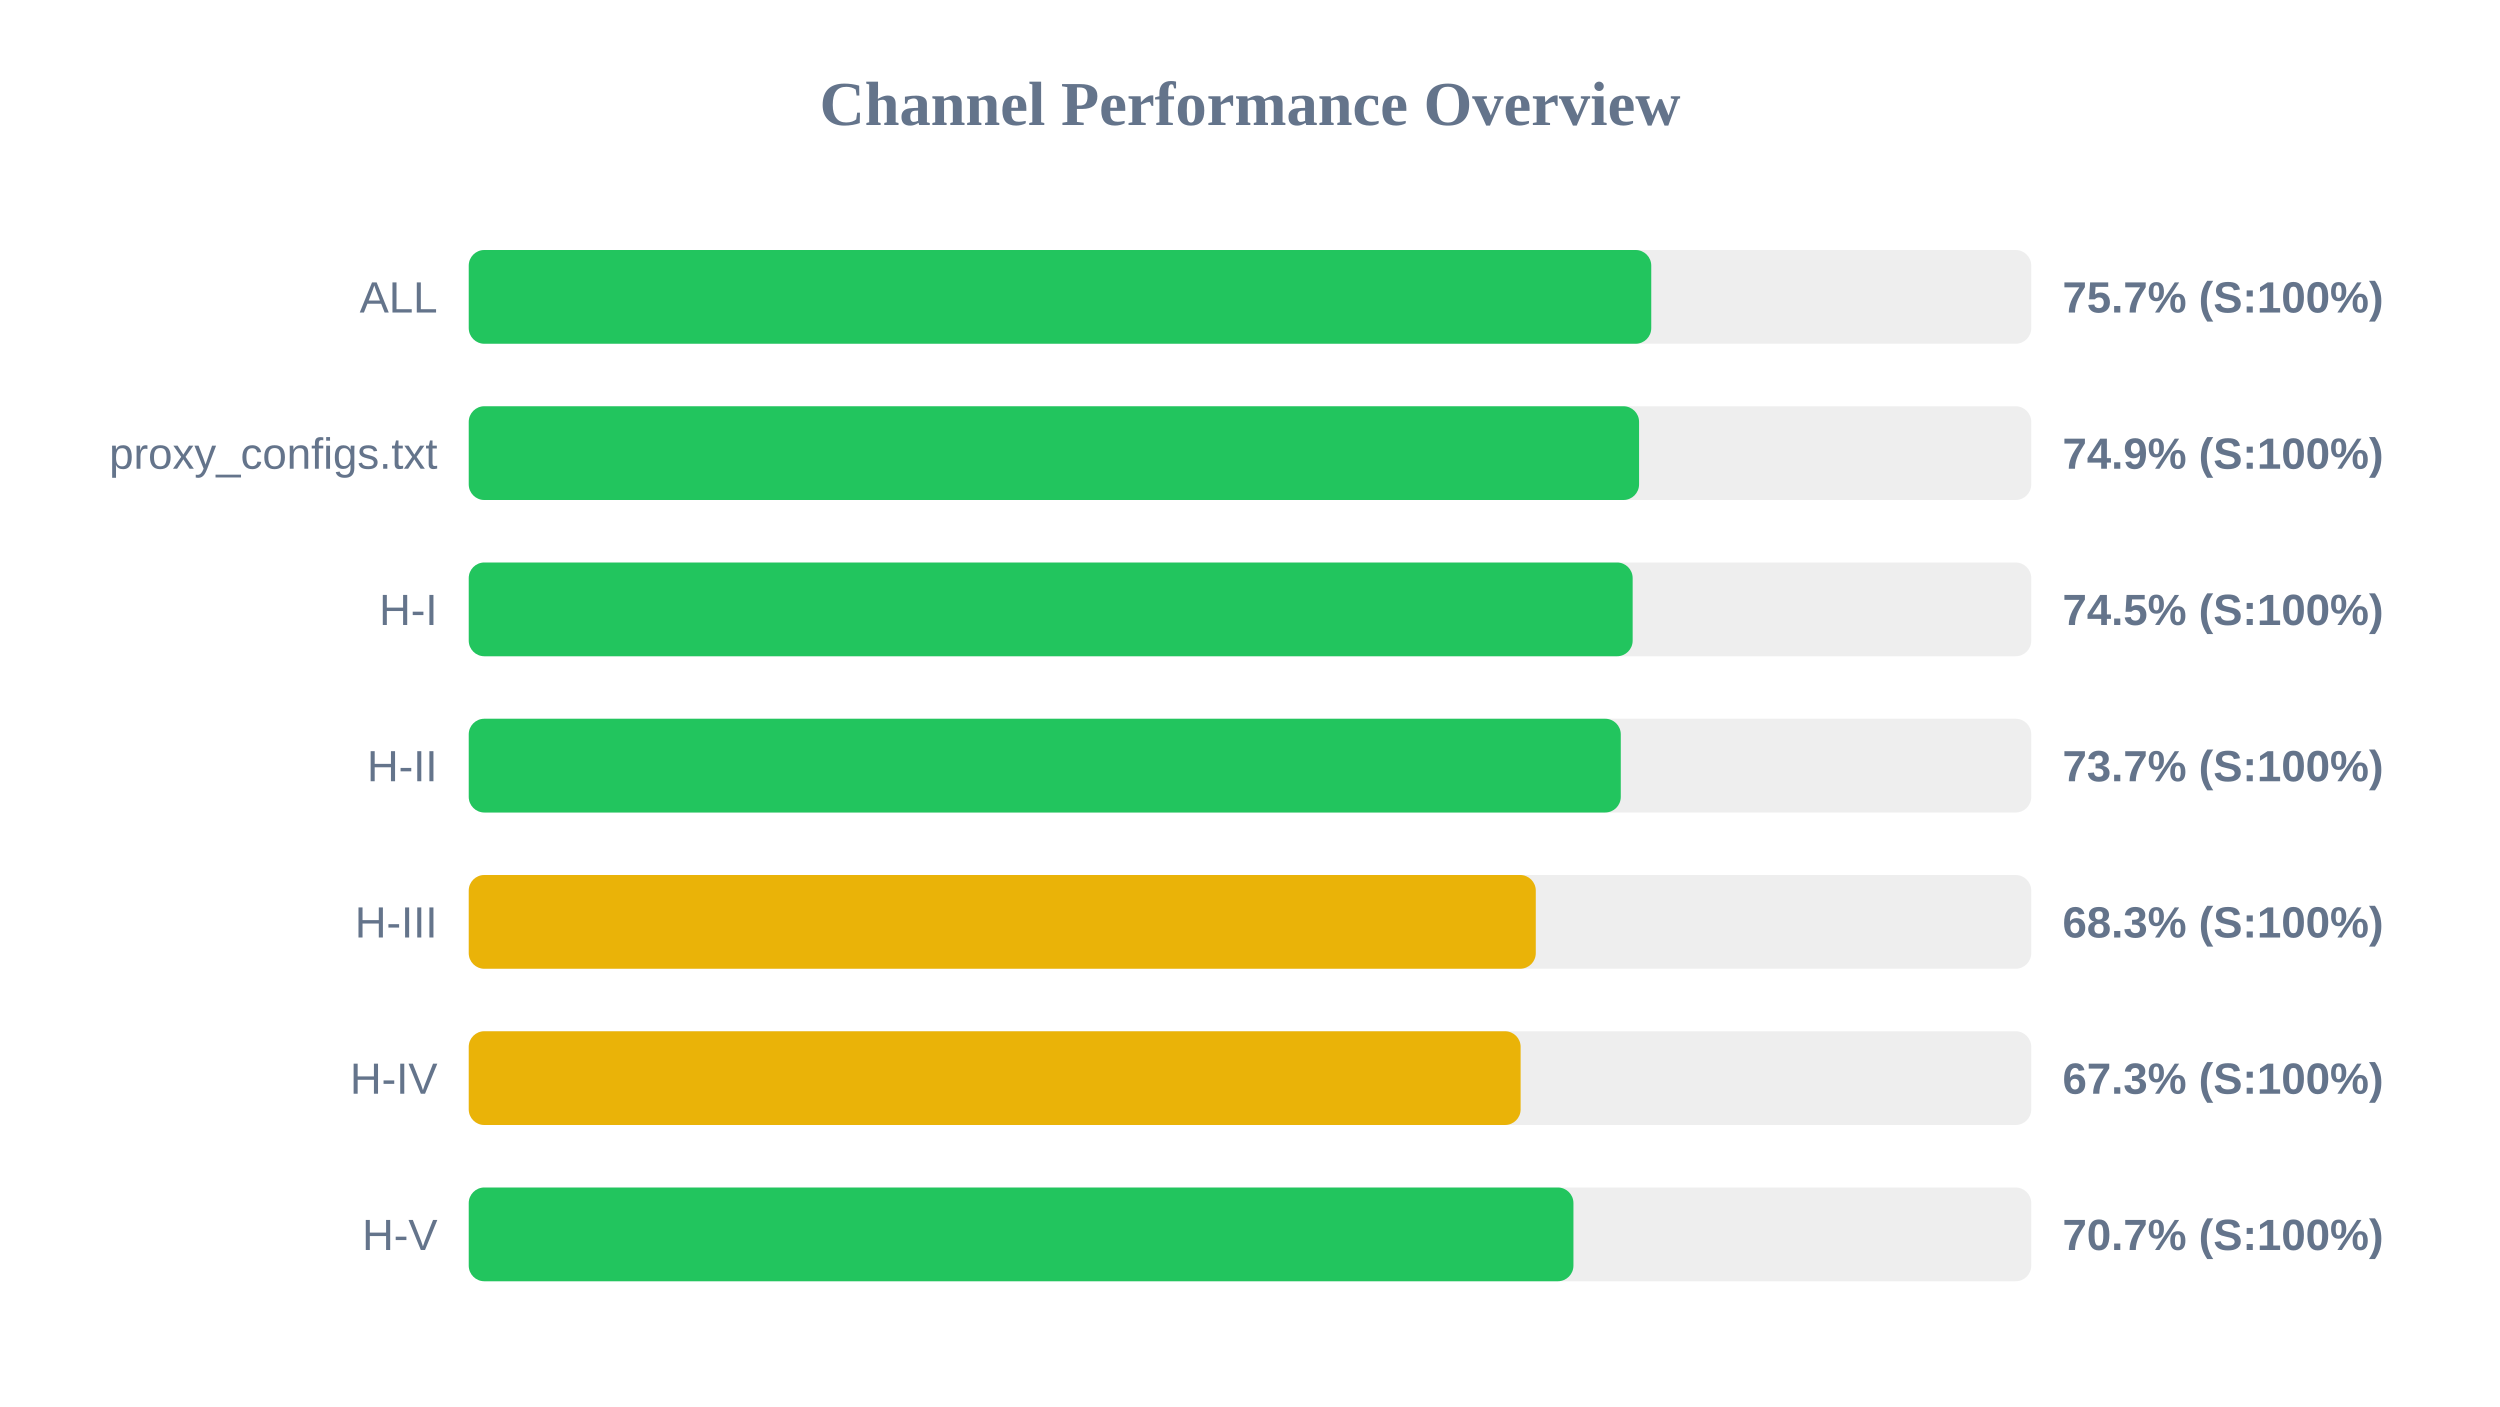
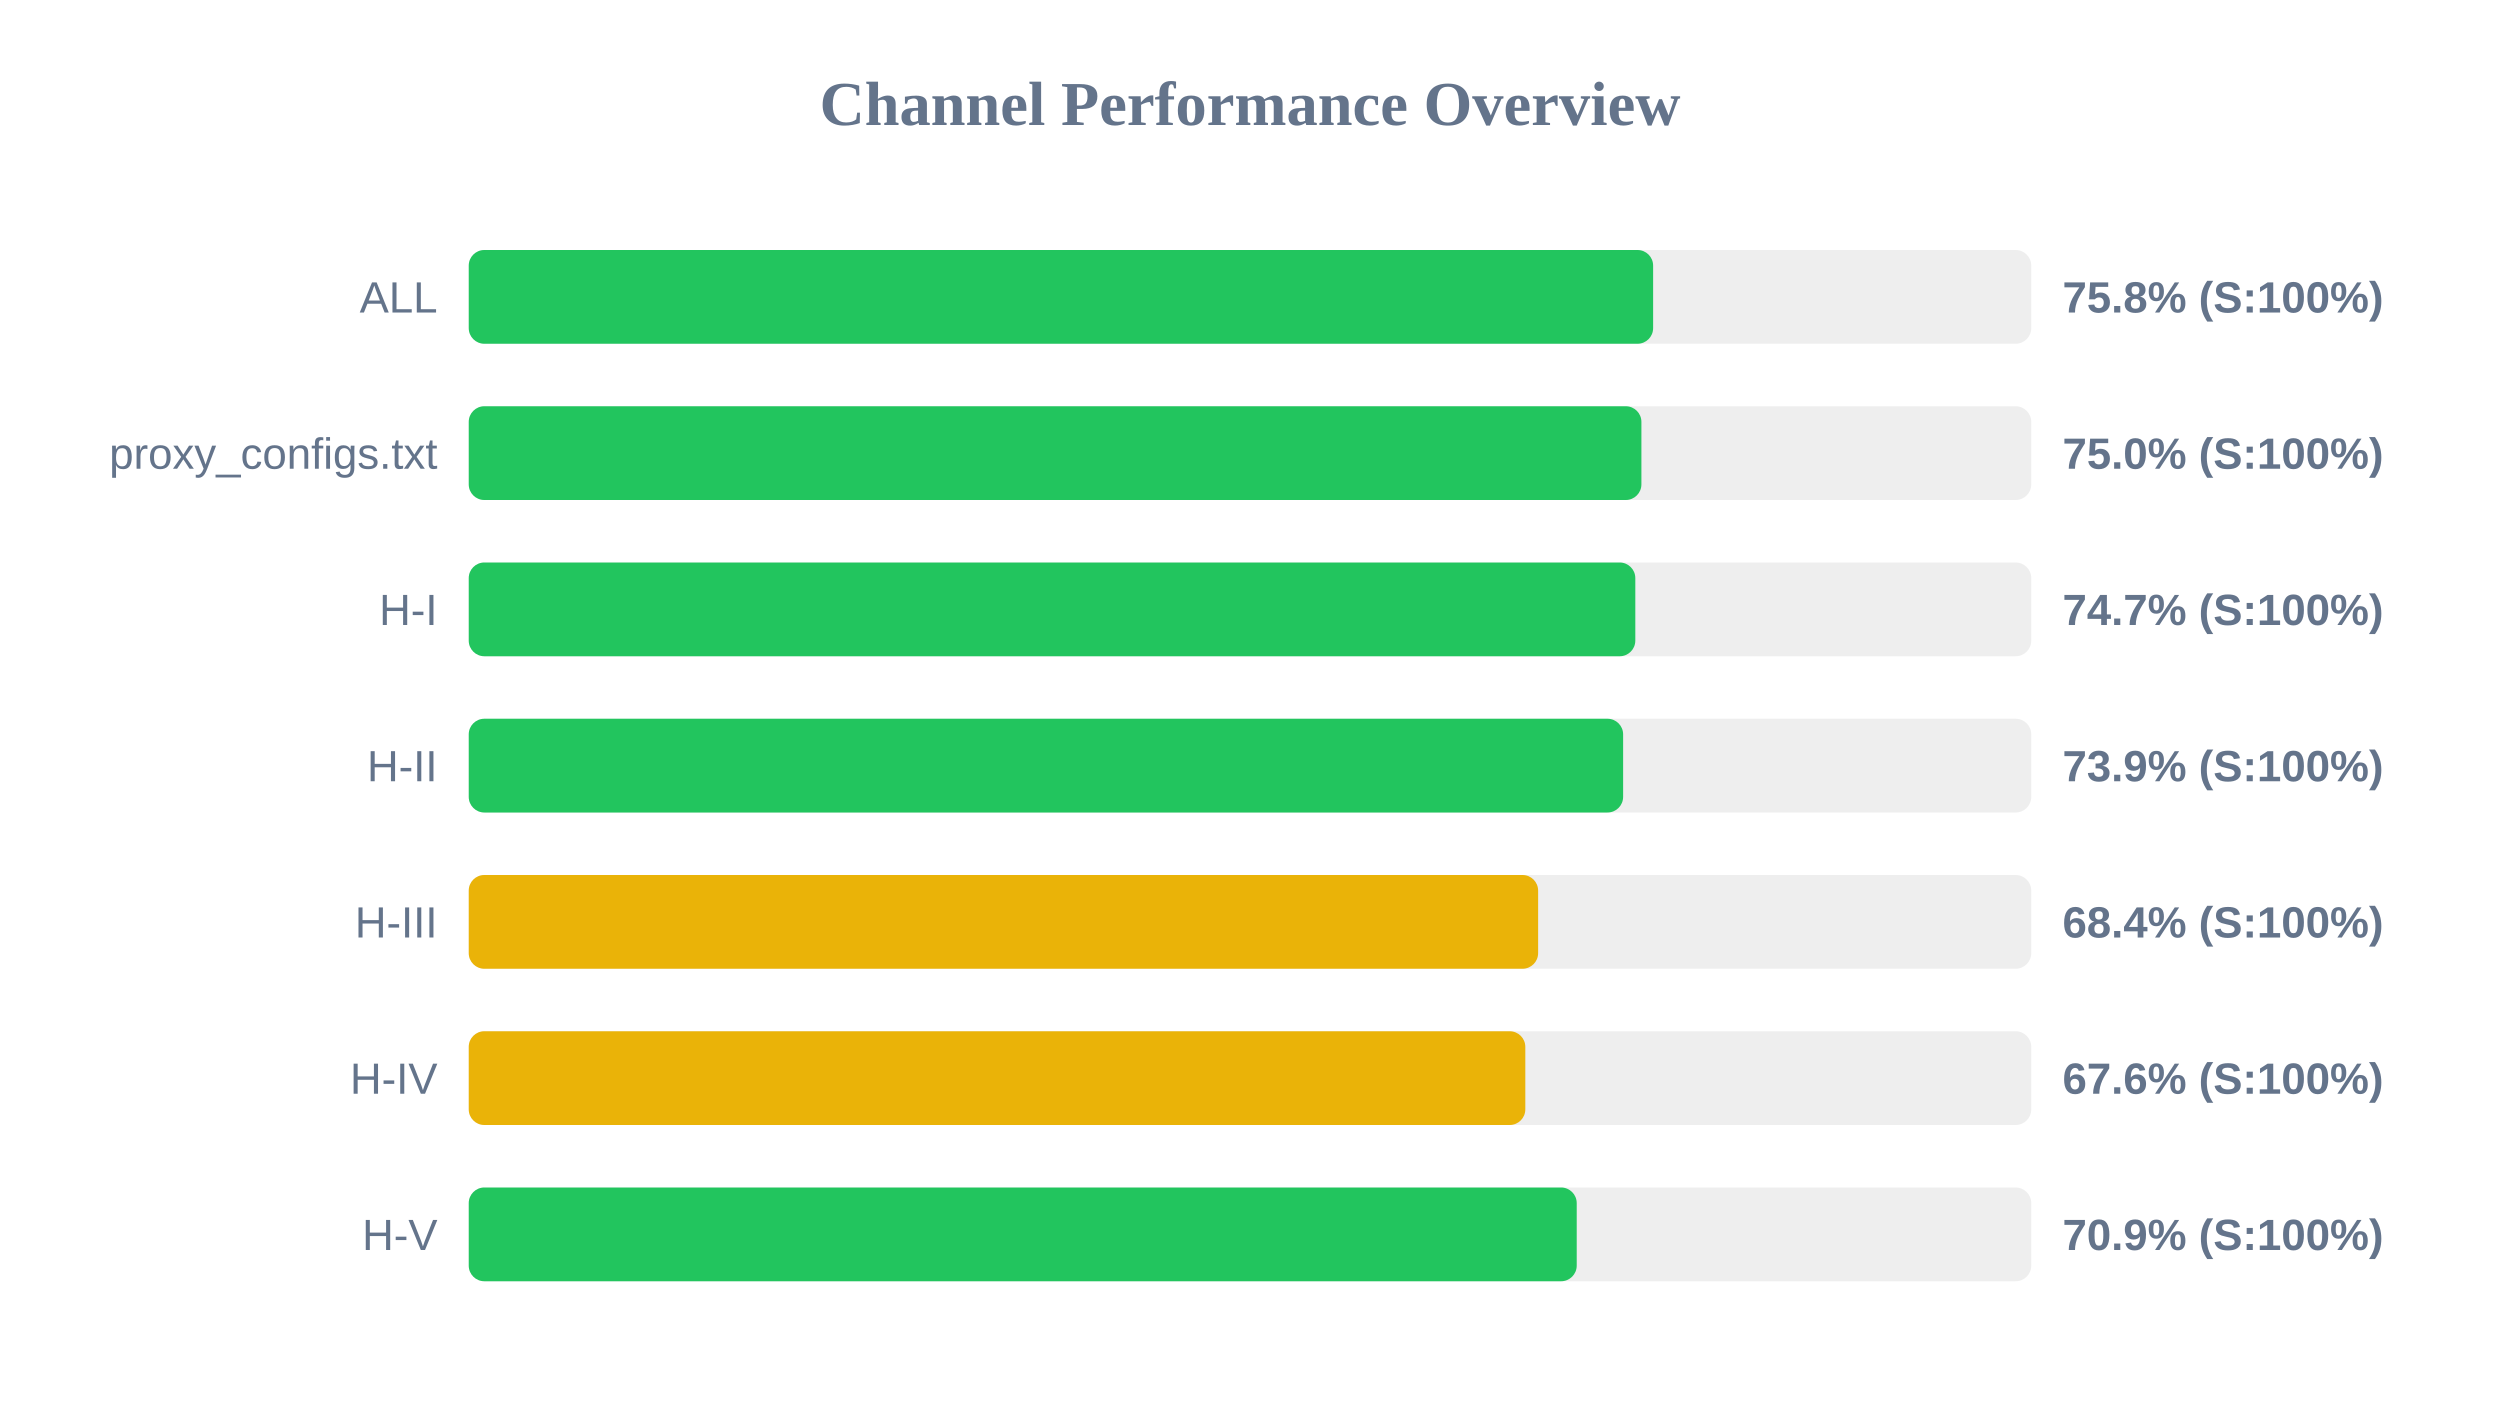
<svg xmlns="http://www.w3.org/2000/svg" width="800" height="450" version="1.1">
  <style>
        .row { font: 14px Arial; fill: #64748b; }
        .score { font: bold 14px Arial; fill: #64748b; }
    </style>
  <text x="400" y="40" text-anchor="middle" font-size="20px" font-weight="bold" fill="#64748b">Channel Performance Overview</text>
  <rect x="150" y="80" width="500" height="30" fill="#eee" rx="5" />
-   <rect x="150" y="80" width="378.4" height="30" fill="#22c55e" rx="5" />
+   <rect x="150" y="80" width="379.0" height="30" fill="#22c55e" rx="5" />
  <text x="140" y="100" text-anchor="end" class="row">ALL</text>
-   <text x="660" y="100" text-anchor="start" class="score">75.7% (S:100%)</text>
+   <text x="660" y="100" text-anchor="start" class="score">75.8% (S:100%)</text>
  <rect x="150" y="130" width="500" height="30" fill="#eee" rx="5" />
-   <rect x="150" y="130" width="374.5" height="30" fill="#22c55e" rx="5" />
+   <rect x="150" y="130" width="375.25" height="30" fill="#22c55e" rx="5" />
  <text x="140" y="150" text-anchor="end" class="row">proxy_configs.txt</text>
-   <text x="660" y="150" text-anchor="start" class="score">74.9% (S:100%)</text>
+   <text x="660" y="150" text-anchor="start" class="score">75.0% (S:100%)</text>
  <rect x="150" y="180" width="500" height="30" fill="#eee" rx="5" />
-   <rect x="150" y="180" width="372.45" height="30" fill="#22c55e" rx="5" />
+   <rect x="150" y="180" width="373.3" height="30" fill="#22c55e" rx="5" />
  <text x="140" y="200" text-anchor="end" class="row">H-I</text>
-   <text x="660" y="200" text-anchor="start" class="score">74.5% (S:100%)</text>
+   <text x="660" y="200" text-anchor="start" class="score">74.7% (S:100%)</text>
  <rect x="150" y="230" width="500" height="30" fill="#eee" rx="5" />
-   <rect x="150" y="230" width="368.65" height="30" fill="#22c55e" rx="5" />
+   <rect x="150" y="230" width="369.4" height="30" fill="#22c55e" rx="5" />
  <text x="140" y="250" text-anchor="end" class="row">H-II</text>
-   <text x="660" y="250" text-anchor="start" class="score">73.7% (S:100%)</text>
+   <text x="660" y="250" text-anchor="start" class="score">73.9% (S:100%)</text>
  <rect x="150" y="280" width="500" height="30" fill="#eee" rx="5" />
-   <rect x="150" y="280" width="341.45" height="30" fill="#eab308" rx="5" />
+   <rect x="150" y="280" width="342.2" height="30" fill="#eab308" rx="5" />
  <text x="140" y="300" text-anchor="end" class="row">H-III</text>
-   <text x="660" y="300" text-anchor="start" class="score">68.3% (S:100%)</text>
+   <text x="660" y="300" text-anchor="start" class="score">68.4% (S:100%)</text>
  <rect x="150" y="330" width="500" height="30" fill="#eee" rx="5" />
-   <rect x="150" y="330" width="336.6" height="30" fill="#eab308" rx="5" />
+   <rect x="150" y="330" width="338.1" height="30" fill="#eab308" rx="5" />
  <text x="140" y="350" text-anchor="end" class="row">H-IV</text>
-   <text x="660" y="350" text-anchor="start" class="score">67.3% (S:100%)</text>
+   <text x="660" y="350" text-anchor="start" class="score">67.6% (S:100%)</text>
  <rect x="150" y="380" width="500" height="30" fill="#eee" rx="5" />
-   <rect x="150" y="380" width="353.5" height="30" fill="#22c55e" rx="5" />
+   <rect x="150" y="380" width="354.55" height="30" fill="#22c55e" rx="5" />
  <text x="140" y="400" text-anchor="end" class="row">H-V</text>
-   <text x="660" y="400" text-anchor="start" class="score">70.7% (S:100%)</text>
+   <text x="660" y="400" text-anchor="start" class="score">70.9% (S:100%)</text>
</svg>
